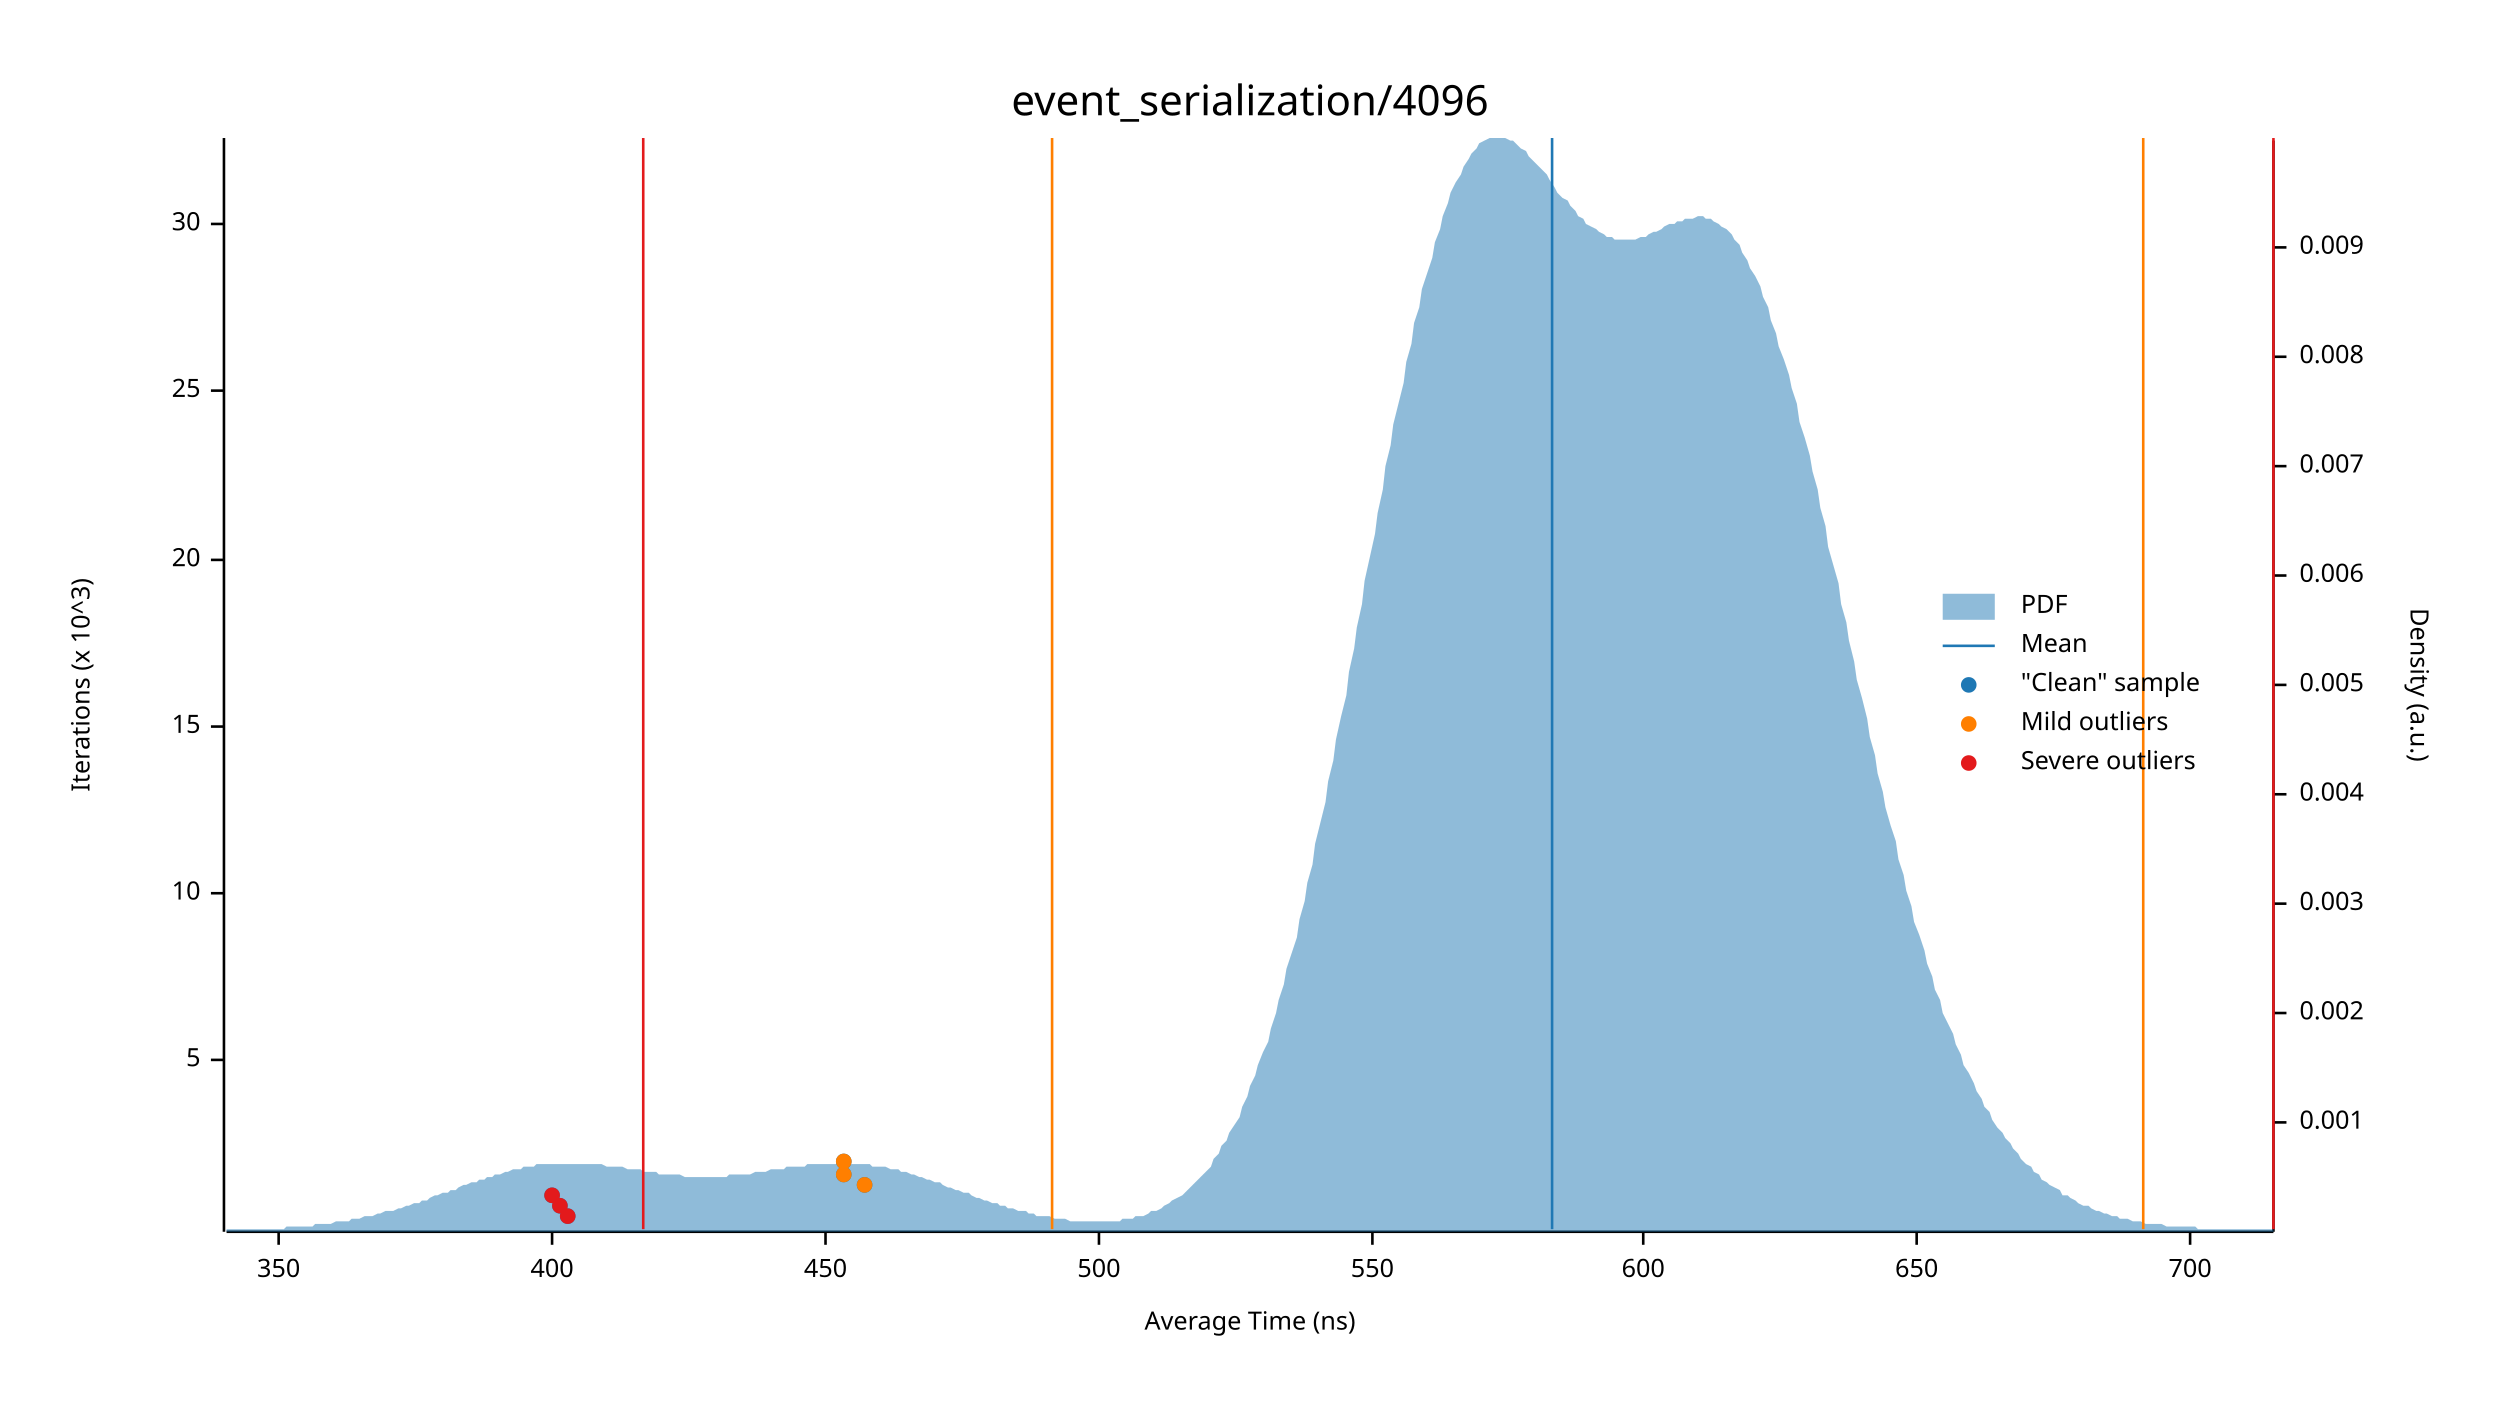
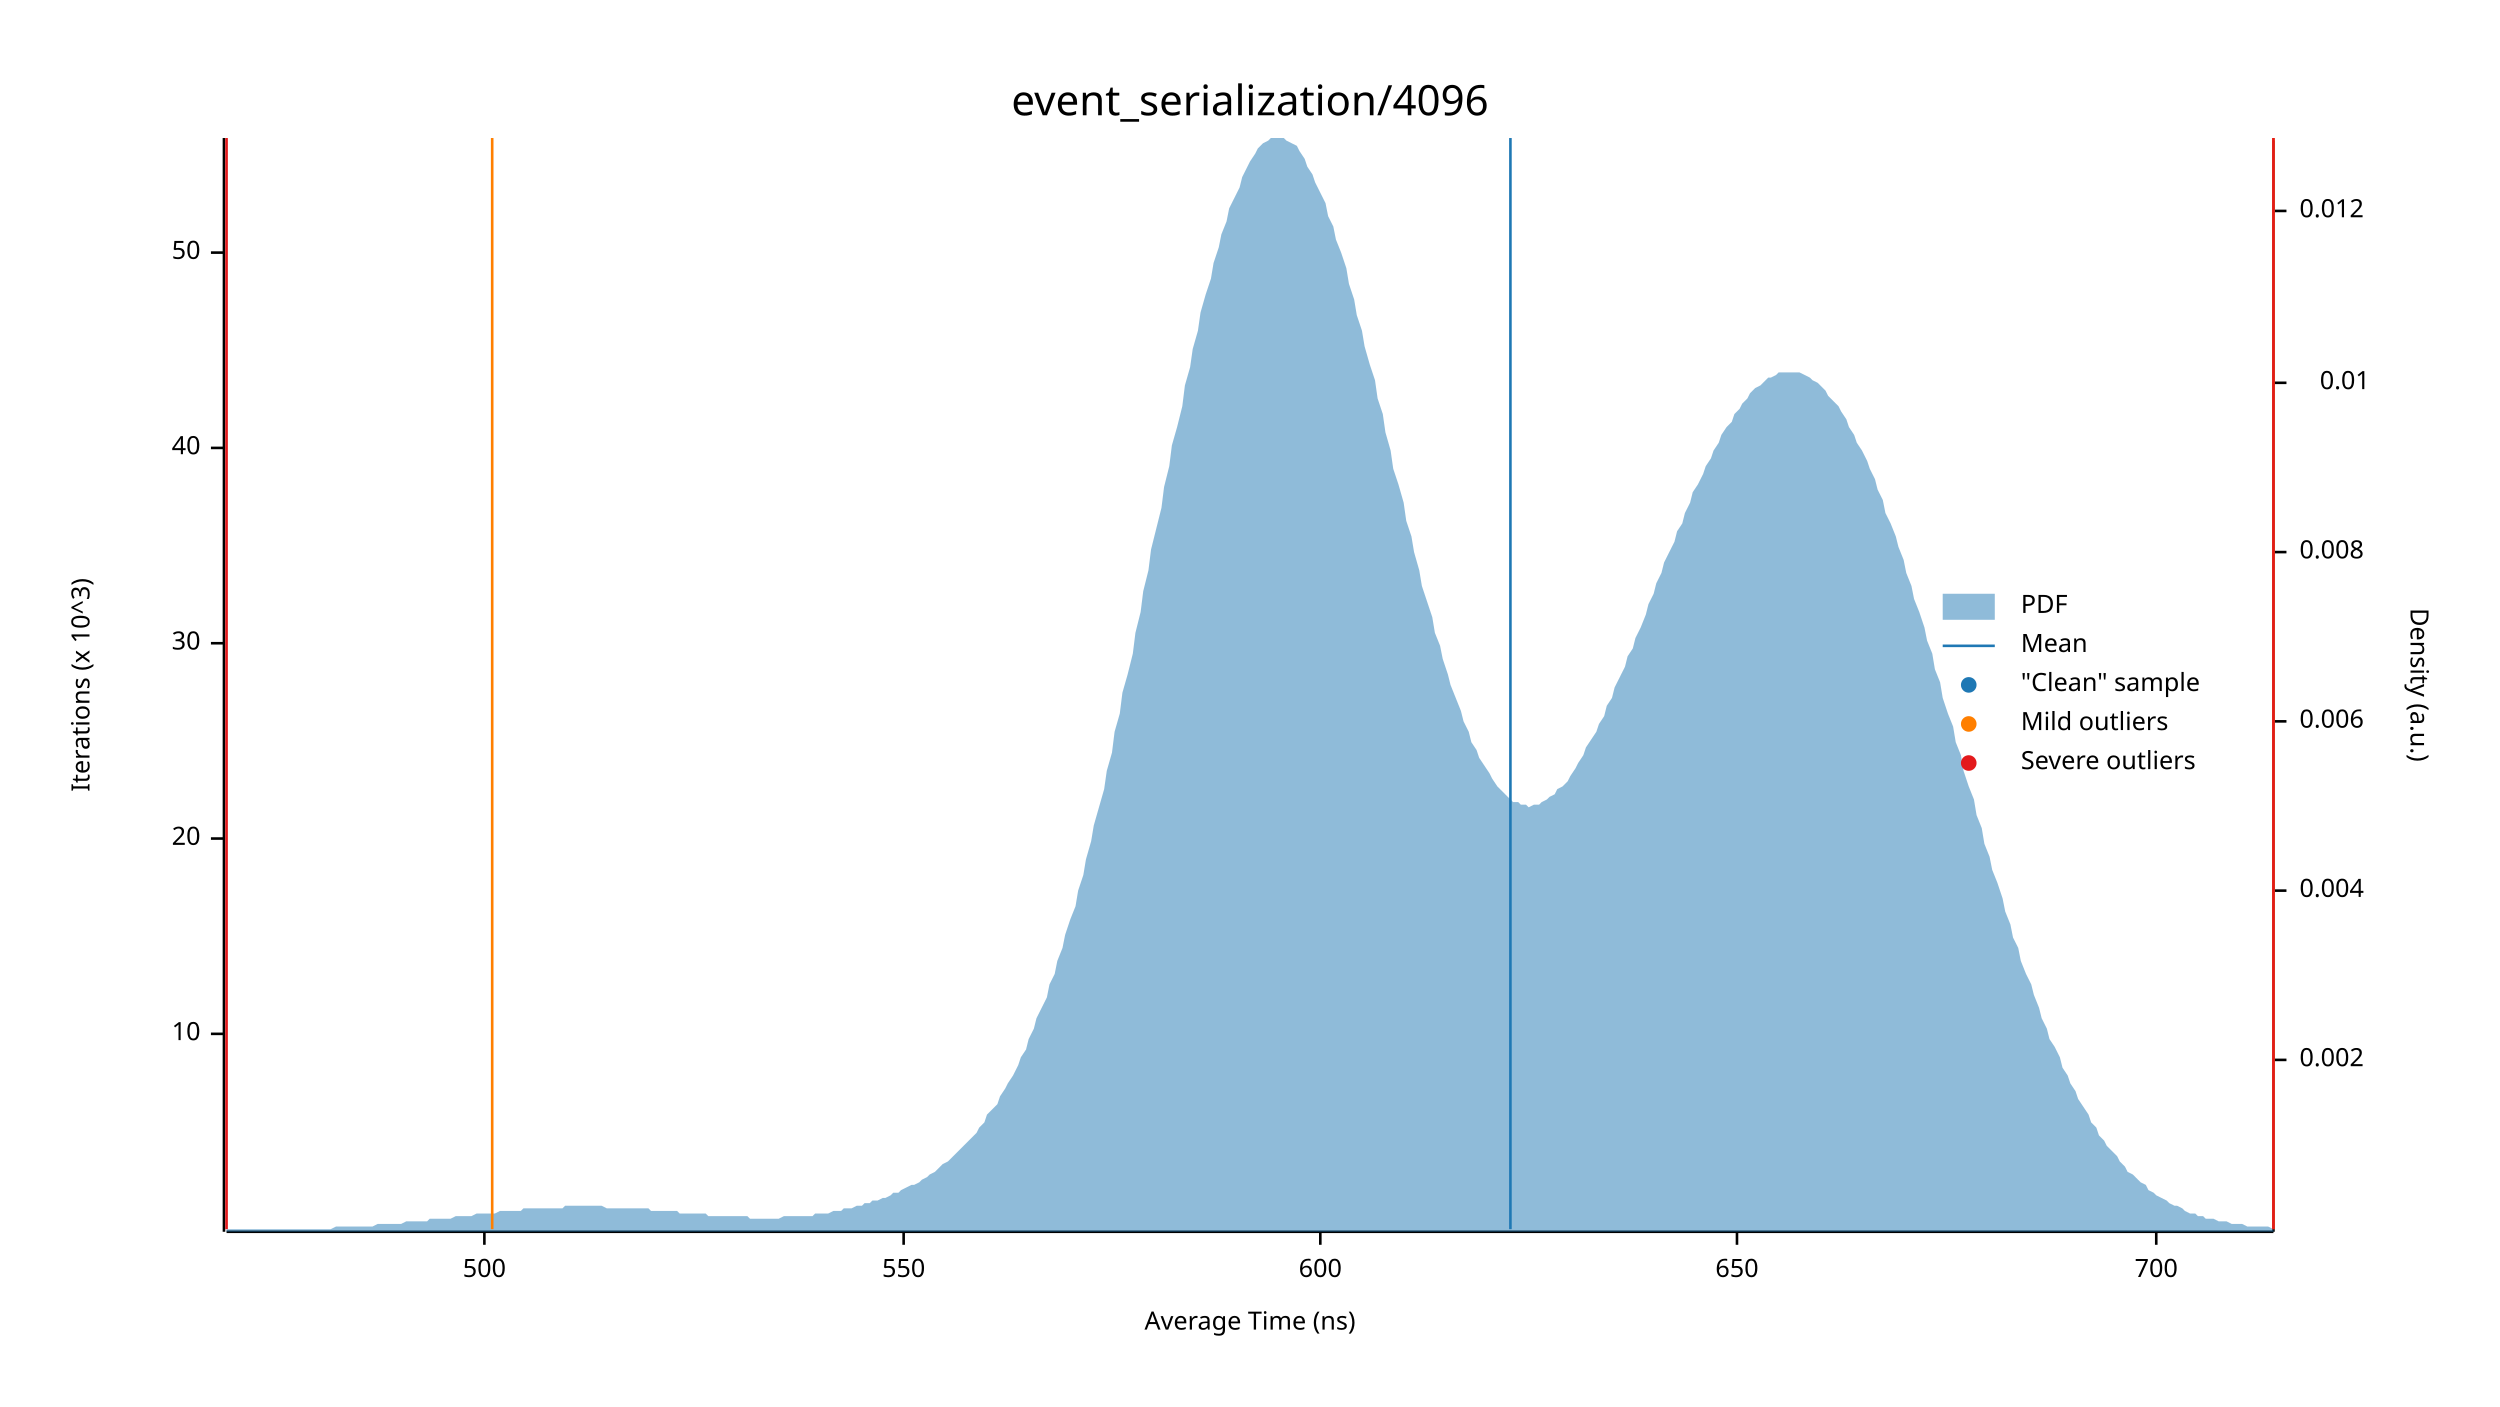
<svg xmlns="http://www.w3.org/2000/svg" width="960" height="540" viewBox="0 0 960 540">
  <text x="480" y="32" dy="0.76em" text-anchor="middle" font-family="sans-serif" font-size="16.129" opacity="1" fill="#000000">
event_serialization/4096
</text>
  <text x="27" y="263" dy="0.76em" text-anchor="middle" font-family="sans-serif" font-size="9.677" opacity="1" fill="#000000" transform="rotate(270, 27, 263)">
Iterations (x 10^3)
</text>
  <text x="480" y="513" dy="-0.5ex" text-anchor="middle" font-family="sans-serif" font-size="9.677" opacity="1" fill="#000000">
Average Time (ns)
</text>
  <polyline fill="none" opacity="1" stroke="#000000" stroke-width="1" points="86,53 86,473 " />
-   <text x="77" y="407" dy="0.5ex" text-anchor="end" font-family="sans-serif" font-size="9.677" opacity="1" fill="#000000">
- 5
- </text>
-   <polyline fill="none" opacity="1" stroke="#000000" stroke-width="1" points="81,407 86,407 " />
-   <text x="77" y="343" dy="0.5ex" text-anchor="end" font-family="sans-serif" font-size="9.677" opacity="1" fill="#000000">
+   <text x="77" y="397" dy="0.5ex" text-anchor="end" font-family="sans-serif" font-size="9.677" opacity="1" fill="#000000">
10
</text>
-   <polyline fill="none" opacity="1" stroke="#000000" stroke-width="1" points="81,343 86,343 " />
-   <text x="77" y="279" dy="0.5ex" text-anchor="end" font-family="sans-serif" font-size="9.677" opacity="1" fill="#000000">
- 15
- </text>
-   <polyline fill="none" opacity="1" stroke="#000000" stroke-width="1" points="81,279 86,279 " />
-   <text x="77" y="215" dy="0.5ex" text-anchor="end" font-family="sans-serif" font-size="9.677" opacity="1" fill="#000000">
+   <polyline fill="none" opacity="1" stroke="#000000" stroke-width="1" points="81,397 86,397 " />
+   <text x="77" y="322" dy="0.5ex" text-anchor="end" font-family="sans-serif" font-size="9.677" opacity="1" fill="#000000">
20
</text>
-   <polyline fill="none" opacity="1" stroke="#000000" stroke-width="1" points="81,215 86,215 " />
-   <text x="77" y="150" dy="0.5ex" text-anchor="end" font-family="sans-serif" font-size="9.677" opacity="1" fill="#000000">
- 25
- </text>
-   <polyline fill="none" opacity="1" stroke="#000000" stroke-width="1" points="81,150 86,150 " />
-   <text x="77" y="86" dy="0.5ex" text-anchor="end" font-family="sans-serif" font-size="9.677" opacity="1" fill="#000000">
+   <polyline fill="none" opacity="1" stroke="#000000" stroke-width="1" points="81,322 86,322 " />
+   <text x="77" y="247" dy="0.5ex" text-anchor="end" font-family="sans-serif" font-size="9.677" opacity="1" fill="#000000">
30
</text>
-   <polyline fill="none" opacity="1" stroke="#000000" stroke-width="1" points="81,86 86,86 " />
+   <polyline fill="none" opacity="1" stroke="#000000" stroke-width="1" points="81,247 86,247 " />
+   <text x="77" y="172" dy="0.5ex" text-anchor="end" font-family="sans-serif" font-size="9.677" opacity="1" fill="#000000">
+ 40
+ </text>
+   <polyline fill="none" opacity="1" stroke="#000000" stroke-width="1" points="81,172 86,172 " />
+   <text x="77" y="97" dy="0.5ex" text-anchor="end" font-family="sans-serif" font-size="9.677" opacity="1" fill="#000000">
+ 50
+ </text>
+   <polyline fill="none" opacity="1" stroke="#000000" stroke-width="1" points="81,97 86,97 " />
  <polyline fill="none" opacity="1" stroke="#000000" stroke-width="1" points="87,473 873,473 " />
-   <text x="107" y="483" dy="0.76em" text-anchor="middle" font-family="sans-serif" font-size="9.677" opacity="1" fill="#000000">
- 350
- </text>
-   <polyline fill="none" opacity="1" stroke="#000000" stroke-width="1" points="107,473 107,478 " />
-   <text x="212" y="483" dy="0.76em" text-anchor="middle" font-family="sans-serif" font-size="9.677" opacity="1" fill="#000000">
- 400
- </text>
-   <polyline fill="none" opacity="1" stroke="#000000" stroke-width="1" points="212,473 212,478 " />
-   <text x="317" y="483" dy="0.76em" text-anchor="middle" font-family="sans-serif" font-size="9.677" opacity="1" fill="#000000">
- 450
- </text>
-   <polyline fill="none" opacity="1" stroke="#000000" stroke-width="1" points="317,473 317,478 " />
-   <text x="422" y="483" dy="0.76em" text-anchor="middle" font-family="sans-serif" font-size="9.677" opacity="1" fill="#000000">
+   <text x="186" y="483" dy="0.76em" text-anchor="middle" font-family="sans-serif" font-size="9.677" opacity="1" fill="#000000">
500
</text>
-   <polyline fill="none" opacity="1" stroke="#000000" stroke-width="1" points="422,473 422,478 " />
-   <text x="527" y="483" dy="0.76em" text-anchor="middle" font-family="sans-serif" font-size="9.677" opacity="1" fill="#000000">
+   <polyline fill="none" opacity="1" stroke="#000000" stroke-width="1" points="186,473 186,478 " />
+   <text x="347" y="483" dy="0.76em" text-anchor="middle" font-family="sans-serif" font-size="9.677" opacity="1" fill="#000000">
550
</text>
-   <polyline fill="none" opacity="1" stroke="#000000" stroke-width="1" points="527,473 527,478 " />
-   <text x="631" y="483" dy="0.76em" text-anchor="middle" font-family="sans-serif" font-size="9.677" opacity="1" fill="#000000">
+   <polyline fill="none" opacity="1" stroke="#000000" stroke-width="1" points="347,473 347,478 " />
+   <text x="507" y="483" dy="0.76em" text-anchor="middle" font-family="sans-serif" font-size="9.677" opacity="1" fill="#000000">
600
</text>
-   <polyline fill="none" opacity="1" stroke="#000000" stroke-width="1" points="631,473 631,478 " />
-   <text x="736" y="483" dy="0.76em" text-anchor="middle" font-family="sans-serif" font-size="9.677" opacity="1" fill="#000000">
+   <polyline fill="none" opacity="1" stroke="#000000" stroke-width="1" points="507,473 507,478 " />
+   <text x="667" y="483" dy="0.76em" text-anchor="middle" font-family="sans-serif" font-size="9.677" opacity="1" fill="#000000">
650
</text>
-   <polyline fill="none" opacity="1" stroke="#000000" stroke-width="1" points="736,473 736,478 " />
-   <text x="841" y="483" dy="0.76em" text-anchor="middle" font-family="sans-serif" font-size="9.677" opacity="1" fill="#000000">
+   <polyline fill="none" opacity="1" stroke="#000000" stroke-width="1" points="667,473 667,478 " />
+   <text x="828" y="483" dy="0.76em" text-anchor="middle" font-family="sans-serif" font-size="9.677" opacity="1" fill="#000000">
700
</text>
-   <polyline fill="none" opacity="1" stroke="#000000" stroke-width="1" points="841,473 841,478 " />
+   <polyline fill="none" opacity="1" stroke="#000000" stroke-width="1" points="828,473 828,478 " />
  <text x="933" y="263" dy="0.76em" text-anchor="middle" font-family="sans-serif" font-size="9.677" opacity="1" fill="#000000" transform="rotate(90, 933, 263)">
Density (a.u.)
</text>
  <polyline fill="none" opacity="1" stroke="#000000" stroke-width="1" points="873,54 873,473 " />
-   <text x="883" y="431" dy="0.5ex" text-anchor="start" font-family="sans-serif" font-size="9.677" opacity="1" fill="#000000">
- 0.001
- </text>
-   <polyline fill="none" opacity="1" stroke="#000000" stroke-width="1" points="873,431 878,431 " />
-   <text x="883" y="389" dy="0.5ex" text-anchor="start" font-family="sans-serif" font-size="9.677" opacity="1" fill="#000000">
+   <text x="883" y="407" dy="0.5ex" text-anchor="start" font-family="sans-serif" font-size="9.677" opacity="1" fill="#000000">
0.002
</text>
-   <polyline fill="none" opacity="1" stroke="#000000" stroke-width="1" points="873,389 878,389 " />
-   <text x="883" y="347" dy="0.5ex" text-anchor="start" font-family="sans-serif" font-size="9.677" opacity="1" fill="#000000">
- 0.003
- </text>
-   <polyline fill="none" opacity="1" stroke="#000000" stroke-width="1" points="873,347 878,347 " />
-   <text x="883" y="305" dy="0.5ex" text-anchor="start" font-family="sans-serif" font-size="9.677" opacity="1" fill="#000000">
+   <polyline fill="none" opacity="1" stroke="#000000" stroke-width="1" points="873,407 878,407 " />
+   <text x="883" y="342" dy="0.5ex" text-anchor="start" font-family="sans-serif" font-size="9.677" opacity="1" fill="#000000">
0.004
</text>
-   <polyline fill="none" opacity="1" stroke="#000000" stroke-width="1" points="873,305 878,305 " />
-   <text x="883" y="263" dy="0.5ex" text-anchor="start" font-family="sans-serif" font-size="9.677" opacity="1" fill="#000000">
- 0.005
- </text>
-   <polyline fill="none" opacity="1" stroke="#000000" stroke-width="1" points="873,263 878,263 " />
-   <text x="883" y="221" dy="0.5ex" text-anchor="start" font-family="sans-serif" font-size="9.677" opacity="1" fill="#000000">
+   <polyline fill="none" opacity="1" stroke="#000000" stroke-width="1" points="873,342 878,342 " />
+   <text x="883" y="277" dy="0.5ex" text-anchor="start" font-family="sans-serif" font-size="9.677" opacity="1" fill="#000000">
0.006
</text>
-   <polyline fill="none" opacity="1" stroke="#000000" stroke-width="1" points="873,221 878,221 " />
-   <text x="883" y="179" dy="0.5ex" text-anchor="start" font-family="sans-serif" font-size="9.677" opacity="1" fill="#000000">
- 0.007
- </text>
-   <polyline fill="none" opacity="1" stroke="#000000" stroke-width="1" points="873,179 878,179 " />
-   <text x="883" y="137" dy="0.5ex" text-anchor="start" font-family="sans-serif" font-size="9.677" opacity="1" fill="#000000">
+   <polyline fill="none" opacity="1" stroke="#000000" stroke-width="1" points="873,277 878,277 " />
+   <text x="883" y="212" dy="0.5ex" text-anchor="start" font-family="sans-serif" font-size="9.677" opacity="1" fill="#000000">
0.008
</text>
-   <polyline fill="none" opacity="1" stroke="#000000" stroke-width="1" points="873,137 878,137 " />
-   <text x="883" y="95" dy="0.5ex" text-anchor="start" font-family="sans-serif" font-size="9.677" opacity="1" fill="#000000">
- 0.009
+   <polyline fill="none" opacity="1" stroke="#000000" stroke-width="1" points="873,212 878,212 " />
+   <text x="910" y="147" dy="0.5ex" text-anchor="end" font-family="sans-serif" font-size="9.677" opacity="1" fill="#000000">
+ 0.01
</text>
-   <polyline fill="none" opacity="1" stroke="#000000" stroke-width="1" points="873,95 878,95 " />
-   <polygon opacity="0.5" fill="#1F78B4" points="87,472 88,472 90,472 91,472 93,472 94,472 96,472 98,472 99,472 101,472 102,472 104,472 105,472 107,472 109,472 110,471 112,471 113,471 115,471 116,471 118,471 120,471 121,470 123,470 124,470 126,470 127,470 129,469 131,469 132,469 134,469 135,468 137,468 138,468 140,467 142,467 143,467 145,466 146,466 148,465 150,465 151,465 153,464 154,464 156,463 157,463 159,462 161,462 162,461 164,461 165,460 167,459 168,459 170,458 172,458 173,457 175,457 176,456 178,455 179,455 181,454 183,454 184,453 186,453 187,452 189,452 190,451 192,451 194,450 195,450 197,449 198,449 200,449 201,448 203,448 205,448 206,447 208,447 209,447 211,447 213,447 214,447 216,447 217,447 219,447 220,447 222,447 224,447 225,447 227,447 228,447 230,447 231,447 233,448 235,448 236,448 238,448 239,448 241,449 242,449 244,449 246,449 247,450 249,450 250,450 252,450 253,451 255,451 257,451 258,451 260,451 261,451 263,452 264,452 266,452 268,452 269,452 271,452 272,452 274,452 276,452 277,452 279,452 280,451 282,451 283,451 285,451 287,451 288,451 290,450 291,450 293,450 294,450 296,449 298,449 299,449 301,449 302,448 304,448 305,448 307,448 309,448 310,447 312,447 313,447 315,447 316,447 318,447 320,447 321,447 323,447 324,447 326,447 327,447 329,447 331,447 332,447 334,447 335,448 337,448 339,448 340,448 342,449 343,449 345,449 346,450 348,450 350,451 351,451 353,452 354,452 356,453 357,453 359,454 361,454 362,455 364,456 365,456 367,457 368,457 370,458 372,458 373,459 375,460 376,460 378,461 379,461 381,462 383,462 384,463 386,463 387,464 389,464 391,465 392,465 394,465 395,466 397,466 398,467 400,467 402,467 403,467 405,468 406,468 408,468 409,468 411,469 413,469 414,469 416,469 417,469 419,469 420,469 422,469 424,469 425,469 427,469 428,469 430,469 431,468 433,468 435,468 436,467 438,467 439,467 441,466 442,465 444,465 446,464 447,463 449,462 450,461 452,460 454,459 455,458 457,456 458,455 460,453 461,452 463,450 465,448 466,445 468,443 469,440 471,438 472,435 474,432 476,429 477,425 479,421 480,417 482,413 483,409 485,404 487,400 488,395 490,389 491,384 493,378 494,372 496,366 498,360 499,353 501,346 502,339 504,332 505,324 507,316 509,308 510,300 512,292 513,284 515,275 517,267 518,258 520,249 521,241 523,232 524,223 526,214 528,205 529,197 531,188 532,179 534,171 535,163 537,155 539,147 540,139 542,132 543,124 545,118 546,111 548,105 550,99 551,93 553,88 554,83 556,78 557,74 559,70 561,67 562,64 564,61 565,59 567,57 568,55 570,54 572,53 573,53 575,53 576,53 578,53 580,54 581,54 583,56 584,57 586,58 587,60 589,62 591,64 592,65 594,67 595,69 597,72 598,74 600,76 602,77 603,79 605,81 606,83 608,84 609,86 611,87 613,88 614,89 616,90 617,91 619,91 620,92 622,92 624,92 625,92 627,92 628,92 630,91 632,91 633,90 635,89 636,89 638,88 639,87 641,86 643,86 644,85 646,85 647,84 649,84 650,84 652,83 654,83 655,84 657,84 658,85 660,86 661,87 663,88 665,90 666,92 668,94 669,97 671,100 672,103 674,106 676,110 677,114 679,118 680,123 682,128 683,133 685,138 687,144 688,149 690,155 691,162 693,168 695,175 696,181 698,188 699,195 701,202 702,210 704,217 706,224 707,232 709,239 710,246 712,254 713,261 715,268 717,276 718,283 720,290 721,297 723,304 724,310 726,317 728,323 729,330 731,336 732,342 734,348 735,354 737,359 739,365 740,370 742,375 743,380 745,384 746,389 748,393 750,397 751,401 753,405 754,409 756,412 758,416 759,419 761,422 762,425 764,427 765,430 767,433 769,435 770,437 772,439 773,441 775,443 776,445 778,447 780,448 781,450 783,451 784,453 786,454 787,455 789,456 791,457 792,459 794,459 795,460 797,461 798,462 800,463 802,463 803,464 805,465 806,465 808,466 809,466 811,467 813,467 814,468 816,468 817,468 819,469 821,469 822,469 824,470 825,470 827,470 828,470 830,470 832,471 833,471 835,471 836,471 838,471 839,471 841,471 843,471 844,472 846,472 847,472 849,472 850,472 852,472 854,472 855,472 857,472 858,472 860,472 861,472 863,472 865,472 866,472 868,472 869,472 871,472 873,472 873,473 87,473 " />
-   <polyline fill="none" opacity="1" stroke="#1F78B4" stroke-width="1" points="596,472 596,53 " />
-   <polyline fill="none" opacity="1" stroke="#FF7F00" stroke-width="1" points="404,472 404,53 " />
-   <polyline fill="none" opacity="1" stroke="#FF7F00" stroke-width="1" points="823,472 823,53 " />
-   <polyline fill="none" opacity="1" stroke="#E31A1C" stroke-width="1" points="247,472 247,53 " />
+   <polyline fill="none" opacity="1" stroke="#000000" stroke-width="1" points="873,147 878,147 " />
+   <text x="883" y="81" dy="0.5ex" text-anchor="start" font-family="sans-serif" font-size="9.677" opacity="1" fill="#000000">
+ 0.012
+ </text>
+   <polyline fill="none" opacity="1" stroke="#000000" stroke-width="1" points="873,81 878,81 " />
+   <polygon opacity="0.5" fill="#1F78B4" points="87,472 88,472 90,472 91,472 93,472 94,472 96,472 98,472 99,472 101,472 102,472 104,472 105,472 107,472 109,472 110,472 112,472 113,472 115,472 116,472 118,472 120,472 121,472 123,472 124,472 126,472 127,472 129,471 131,471 132,471 134,471 135,471 137,471 138,471 140,471 142,471 143,471 145,470 146,470 148,470 150,470 151,470 153,470 154,470 156,469 157,469 159,469 161,469 162,469 164,469 165,468 167,468 168,468 170,468 172,468 173,468 175,467 176,467 178,467 179,467 181,467 183,466 184,466 186,466 187,466 189,466 190,466 192,465 194,465 195,465 197,465 198,465 200,465 201,464 203,464 205,464 206,464 208,464 209,464 211,464 213,464 214,464 216,464 217,463 219,463 220,463 222,463 224,463 225,463 227,463 228,463 230,463 231,463 233,464 235,464 236,464 238,464 239,464 241,464 242,464 244,464 246,464 247,464 249,464 250,465 252,465 253,465 255,465 257,465 258,465 260,465 261,466 263,466 264,466 266,466 268,466 269,466 271,466 272,467 274,467 276,467 277,467 279,467 280,467 282,467 283,467 285,467 287,467 288,468 290,468 291,468 293,468 294,468 296,468 298,468 299,468 301,467 302,467 304,467 305,467 307,467 309,467 310,467 312,467 313,466 315,466 316,466 318,466 320,465 321,465 323,465 324,464 326,464 327,464 329,463 331,463 332,462 334,462 335,461 337,461 339,460 340,460 342,459 343,458 345,458 346,457 348,456 350,455 351,455 353,454 354,453 356,452 357,451 359,450 361,448 362,447 364,446 365,445 367,443 368,442 370,440 372,438 373,437 375,435 376,433 378,431 379,428 381,426 383,424 384,421 386,418 387,416 389,413 391,409 392,406 394,403 395,399 397,395 398,391 400,387 402,383 403,378 405,374 406,369 408,364 409,359 411,353 413,348 414,342 416,336 417,330 419,323 420,317 422,310 424,303 425,296 427,289 428,281 430,274 431,266 433,259 435,251 436,243 438,235 439,227 441,219 442,211 444,203 446,195 447,187 449,179 450,171 452,164 454,156 455,148 457,141 458,134 460,127 461,120 463,113 465,107 466,101 468,95 469,90 471,85 472,80 474,76 476,72 477,68 479,64 480,62 482,59 483,57 485,55 487,54 488,53 490,53 491,53 493,53 494,54 496,55 498,56 499,58 501,61 502,64 504,67 505,70 507,74 509,78 510,83 512,87 513,92 515,97 517,103 518,109 520,115 521,121 523,127 524,133 526,140 528,146 529,153 531,159 532,166 534,173 535,180 537,186 539,193 540,200 542,206 543,212 545,219 546,225 548,231 550,237 551,243 553,248 554,253 556,259 557,263 559,268 561,273 562,277 564,281 565,285 567,288 568,291 570,294 572,297 573,299 575,302 576,303 578,305 580,307 581,308 583,308 584,309 586,309 587,310 589,309 591,309 592,308 594,307 595,306 597,305 598,303 600,302 602,300 603,298 605,295 606,293 608,290 609,287 611,284 613,281 614,278 616,275 617,271 619,268 620,264 622,260 624,256 625,252 627,249 628,245 630,241 632,236 633,232 635,228 636,224 638,220 639,216 641,212 643,208 644,204 646,201 647,197 649,193 650,189 652,186 654,182 655,179 657,176 658,173 660,170 661,167 663,164 665,162 666,159 668,157 669,155 671,153 672,151 674,149 676,148 677,147 679,145 680,145 682,144 683,143 685,143 687,143 688,143 690,143 691,143 693,144 695,145 696,146 698,147 699,148 701,150 702,152 704,154 706,156 707,158 709,161 710,164 712,167 713,170 715,173 717,177 718,180 720,184 721,188 723,192 724,197 726,201 728,206 729,210 731,215 732,220 734,225 735,230 737,235 739,241 740,246 742,251 743,257 745,262 746,268 748,274 750,279 751,285 753,290 754,296 756,302 758,307 759,313 761,318 762,324 764,329 765,334 767,339 769,345 770,350 772,355 773,360 775,364 776,369 778,374 780,378 781,382 783,387 784,391 786,395 787,399 789,402 791,406 792,410 794,413 795,416 797,419 798,422 800,425 802,428 803,431 805,433 806,436 808,438 809,440 811,442 813,444 814,446 816,448 817,450 819,451 821,453 822,454 824,455 825,457 827,458 828,459 830,460 832,461 833,462 835,463 836,463 838,464 839,465 841,466 843,466 844,467 846,467 847,468 849,468 850,468 852,469 854,469 855,469 857,470 858,470 860,470 861,470 863,471 865,471 866,471 868,471 869,471 871,471 873,472 873,473 87,473 " />
+   <polyline fill="none" opacity="1" stroke="#1F78B4" stroke-width="1" points="580,472 580,53 " />
+   <polyline fill="none" opacity="1" stroke="#FF7F00" stroke-width="1" points="189,472 189,53 " />
+   <polyline fill="none" opacity="1" stroke="#FF7F00" stroke-width="1" points="873,472 873,53 " />
+   <polyline fill="none" opacity="1" stroke="#E31A1C" stroke-width="1" points="87,472 87,53 " />
  <polyline fill="none" opacity="1" stroke="#E31A1C" stroke-width="1" points="873,472 873,53 " />
-   <circle cx="218" cy="467" r="3" opacity="1" fill="#1F78B4" stroke="none" stroke-width="1" />
-   <circle cx="215" cy="463" r="3" opacity="1" fill="#1F78B4" stroke="none" stroke-width="1" />
-   <circle cx="212" cy="459" r="3" opacity="1" fill="#1F78B4" stroke="none" stroke-width="1" />
-   <circle cx="332" cy="455" r="3" opacity="1" fill="#1F78B4" stroke="none" stroke-width="1" />
-   <circle cx="324" cy="451" r="3" opacity="1" fill="#1F78B4" stroke="none" stroke-width="1" />
-   <circle cx="324" cy="446" r="3" opacity="1" fill="#1F78B4" stroke="none" stroke-width="1" />
-   <circle cx="332" cy="455" r="3" opacity="1" fill="#FF7F00" stroke="none" stroke-width="1" />
-   <circle cx="324" cy="451" r="3" opacity="1" fill="#FF7F00" stroke="none" stroke-width="1" />
-   <circle cx="324" cy="446" r="3" opacity="1" fill="#FF7F00" stroke="none" stroke-width="1" />
-   <circle cx="218" cy="467" r="3" opacity="1" fill="#E31A1C" stroke="none" stroke-width="1" />
-   <circle cx="215" cy="463" r="3" opacity="1" fill="#E31A1C" stroke="none" stroke-width="1" />
-   <circle cx="212" cy="459" r="3" opacity="1" fill="#E31A1C" stroke="none" stroke-width="1" />
  <text x="776" y="228" dy="0.76em" text-anchor="start" font-family="sans-serif" font-size="9.677" opacity="1" fill="#000000">
PDF
</text>
  <text x="776" y="243" dy="0.76em" text-anchor="start" font-family="sans-serif" font-size="9.677" opacity="1" fill="#000000">
Mean
</text>
  <text x="776" y="258" dy="0.76em" text-anchor="start" font-family="sans-serif" font-size="9.677" opacity="1" fill="#000000">
"Clean" sample
</text>
  <text x="776" y="273" dy="0.76em" text-anchor="start" font-family="sans-serif" font-size="9.677" opacity="1" fill="#000000">
Mild outliers
</text>
  <text x="776" y="288" dy="0.76em" text-anchor="start" font-family="sans-serif" font-size="9.677" opacity="1" fill="#000000">
Severe outliers
</text>
  <rect x="746" y="228" width="20" height="10" opacity="0.5" fill="#1F78B4" stroke="none" />
  <polyline fill="none" opacity="1" stroke="#1F78B4" stroke-width="1" points="746,248 766,248 " />
  <circle cx="756" cy="263" r="3" opacity="1" fill="#1F78B4" stroke="none" stroke-width="1" />
  <circle cx="756" cy="278" r="3" opacity="1" fill="#FF7F00" stroke="none" stroke-width="1" />
  <circle cx="756" cy="293" r="3" opacity="1" fill="#E31A1C" stroke="none" stroke-width="1" />
</svg>
